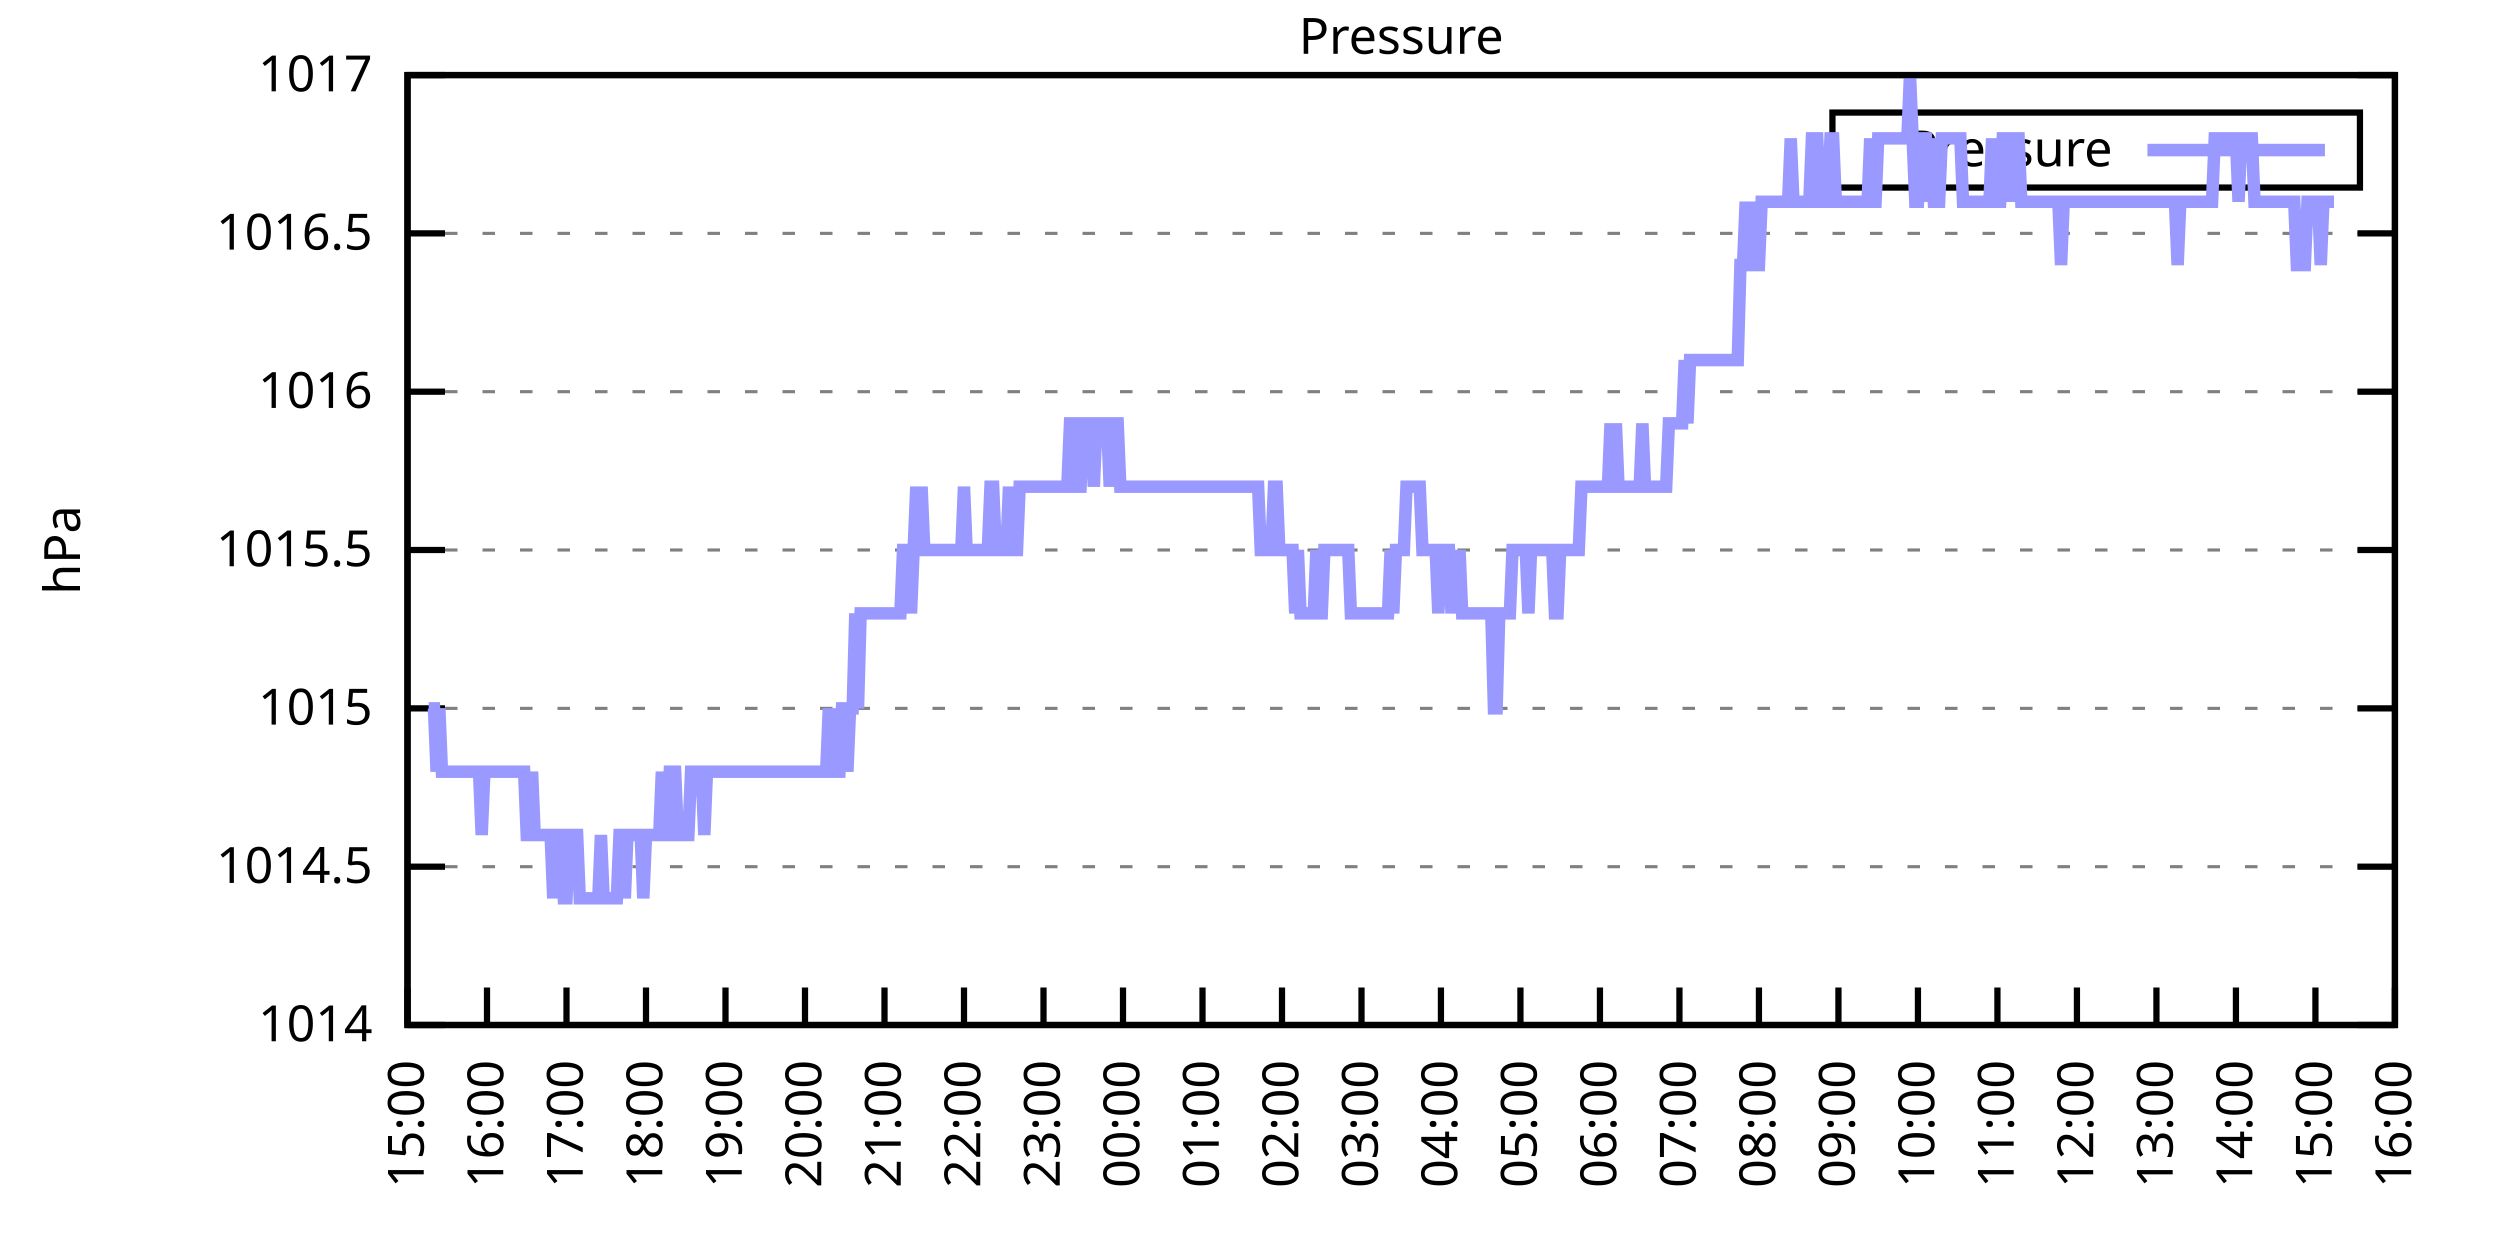
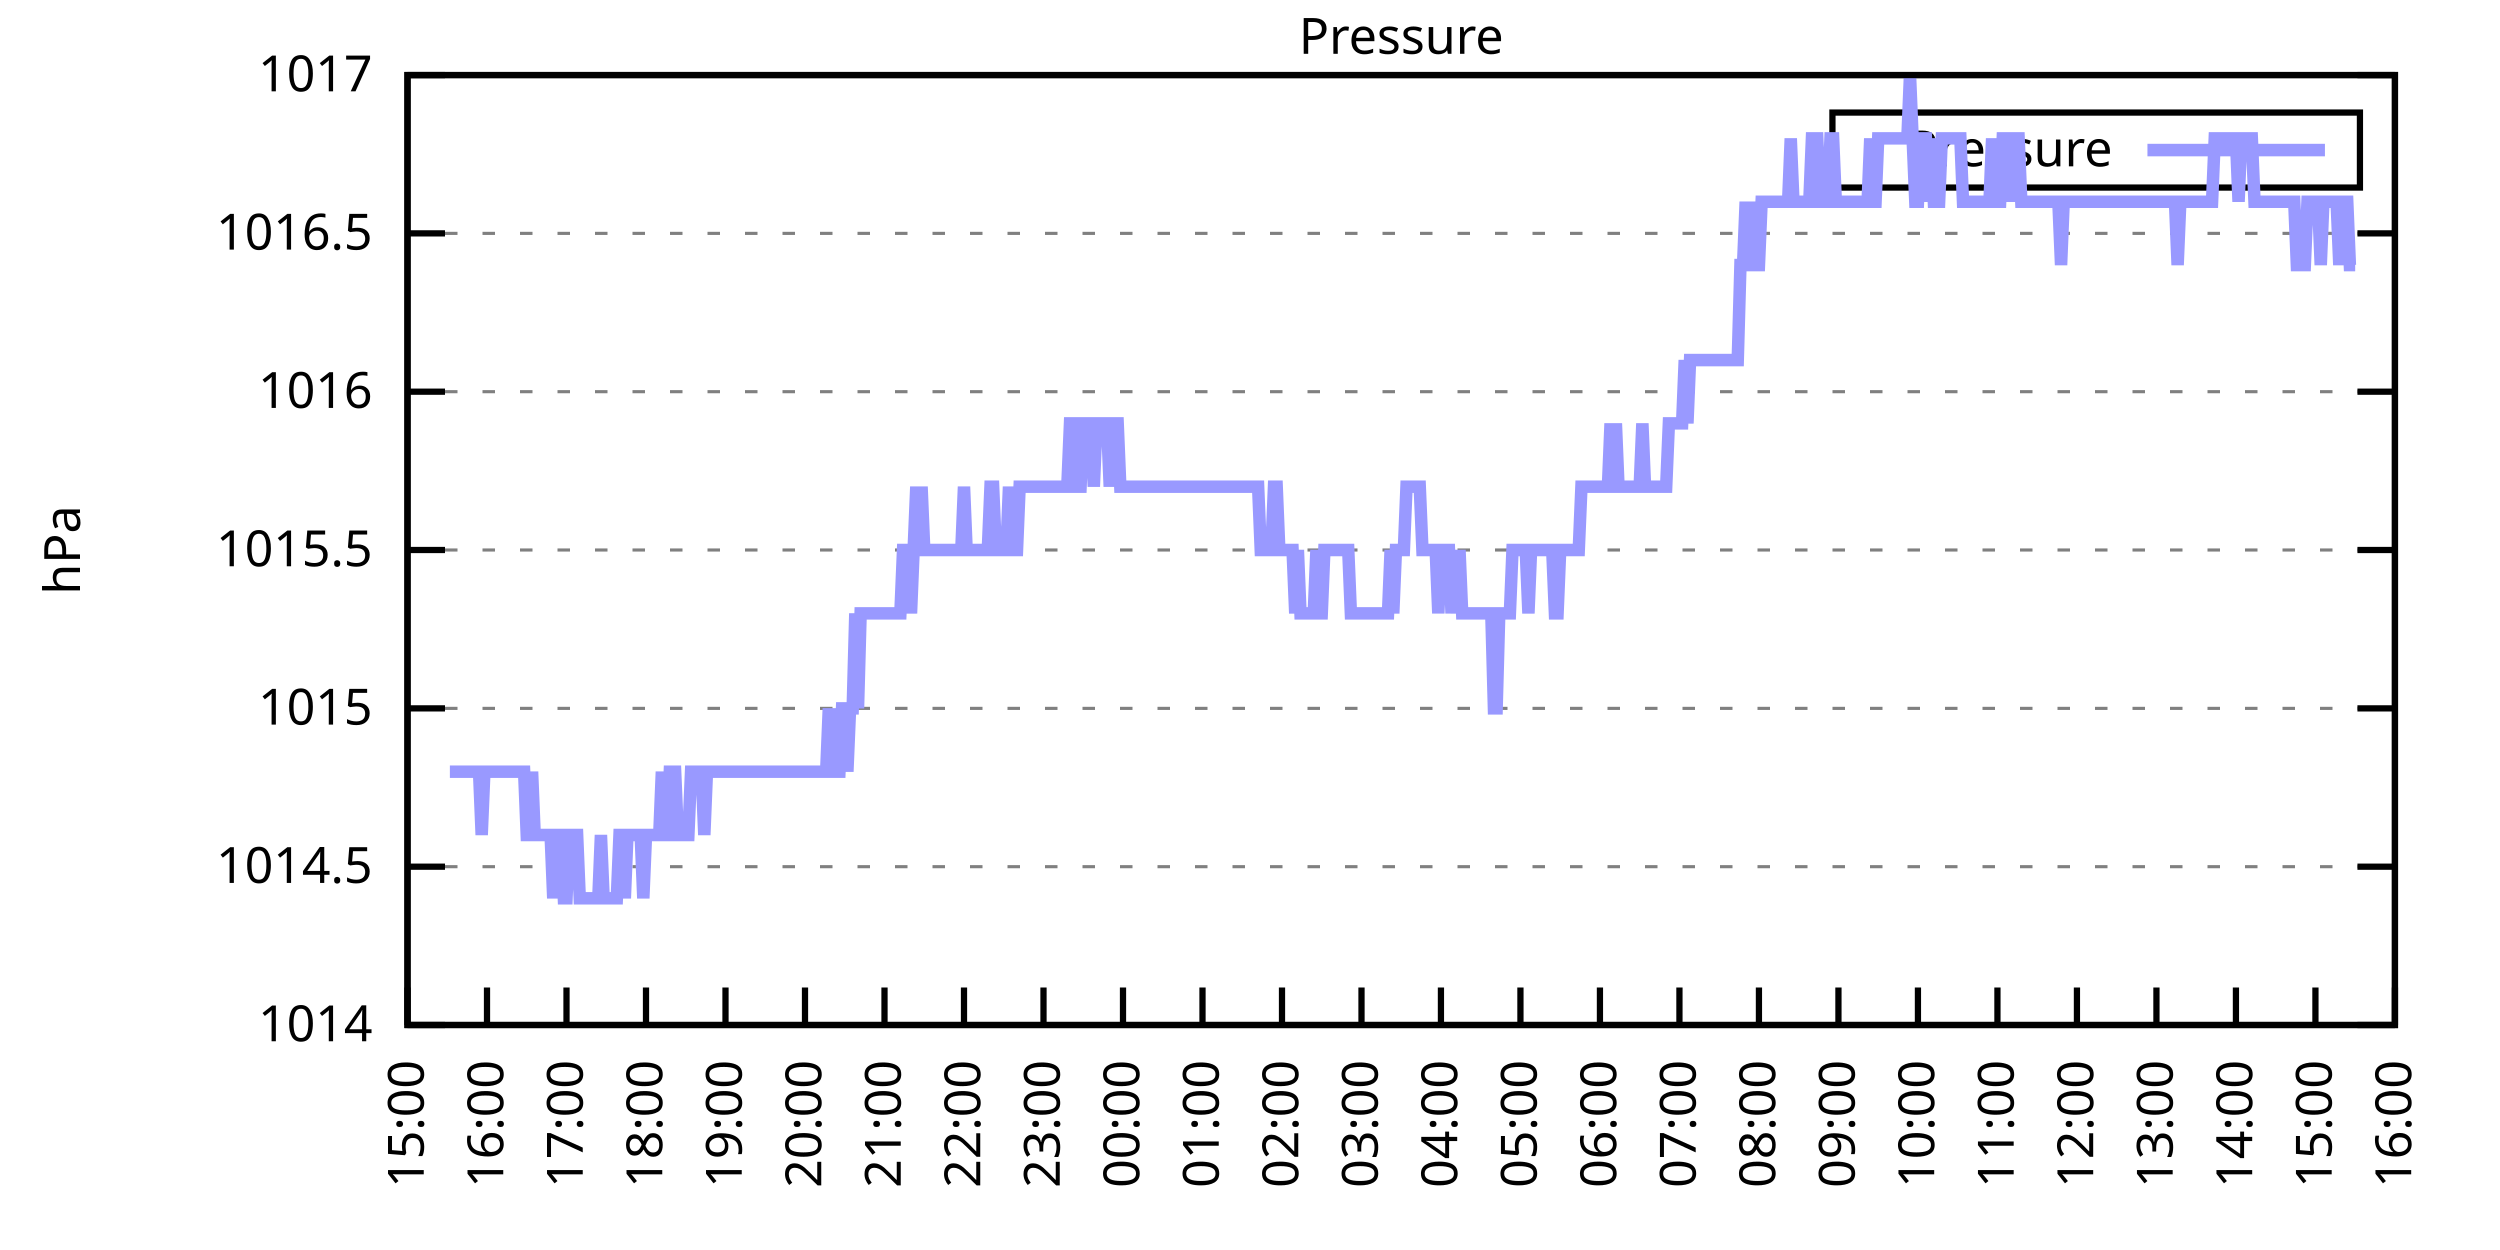
<svg xmlns="http://www.w3.org/2000/svg" xmlns:xlink="http://www.w3.org/1999/xlink" width="400" height="200" viewBox="0 0 400 200">
  <g id="gnuplot_canvas">
    <rect x="0" y="0" width="400" height="200" fill="none" />
    <defs>
      <circle id="gpDot" r="0.5" stroke-width="0.5" stroke="currentColor" />
      <path id="gpPt0" stroke-width="0.333" stroke="currentColor" d="M-1,0 h2 M0,-1 v2" />
      <path id="gpPt1" stroke-width="0.333" stroke="currentColor" d="M-1,-1 L1,1 M1,-1 L-1,1" />
      <path id="gpPt2" stroke-width="0.333" stroke="currentColor" d="M-1,0 L1,0 M0,-1 L0,1 M-1,-1 L1,1 M-1,1 L1,-1" />
      <rect id="gpPt3" stroke-width="0.333" stroke="currentColor" x="-1" y="-1" width="2" height="2" />
      <rect id="gpPt4" stroke-width="0.333" stroke="currentColor" fill="currentColor" x="-1" y="-1" width="2" height="2" />
      <circle id="gpPt5" stroke-width="0.333" stroke="currentColor" cx="0" cy="0" r="1" />
      <use xlink:href="#gpPt5" id="gpPt6" fill="currentColor" stroke="none" />
      <path id="gpPt7" stroke-width="0.333" stroke="currentColor" d="M0,-1.33 L-1.33,0.67 L1.33,0.67 z" />
      <use xlink:href="#gpPt7" id="gpPt8" fill="currentColor" stroke="none" />
      <use xlink:href="#gpPt7" id="gpPt9" stroke="currentColor" transform="rotate(180)" />
      <use xlink:href="#gpPt9" id="gpPt10" fill="currentColor" stroke="none" />
      <use xlink:href="#gpPt3" id="gpPt11" stroke="currentColor" transform="rotate(45)" />
      <use xlink:href="#gpPt11" id="gpPt12" fill="currentColor" stroke="none" />
      <path id="gpPt13" stroke-width="0.333" stroke="currentColor" d="M0,1.330 L1.265,0.411 L0.782,-1.067 L-0.782,-1.076 L-1.265,0.411 z" />
      <use xlink:href="#gpPt13" id="gpPt14" fill="currentColor" stroke="none" />
      <filter id="textbox" filterUnits="objectBoundingBox" x="0" y="0" height="1" width="1">
        <feFlood flood-color="white" flood-opacity="1" result="bgnd" />
        <feComposite in="SourceGraphic" in2="bgnd" operator="atop" />
      </filter>
      <filter id="greybox" filterUnits="objectBoundingBox" x="0" y="0" height="1" width="1">
        <feFlood flood-color="lightgrey" flood-opacity="1" result="grey" />
        <feComposite in="SourceGraphic" in2="grey" operator="atop" />
      </filter>
    </defs>
    <g fill="none" color="white" stroke="currentColor" stroke-width="1.00" stroke-linecap="butt" stroke-linejoin="miter">
</g>
    <g fill="none" color="black" stroke="currentColor" stroke-width="1.00" stroke-linecap="butt" stroke-linejoin="miter">
      <g stroke="none" shape-rendering="crispEdges">
        <polygon fill="rgb(255, 255, 255)" points="65.20,164.00 383.18,164.00 383.18,12.02 65.20,12.02 " />
      </g>
    </g>
    <g fill="none" color="black" stroke="currentColor" stroke-width="1.00" stroke-linecap="butt" stroke-linejoin="miter">
</g>
    <g fill="none" color="black" stroke="black" stroke-width="0.50" stroke-linecap="butt" stroke-linejoin="miter">
</g>
    <g fill="none" color="gray" stroke="currentColor" stroke-width="0.50" stroke-linecap="butt" stroke-linejoin="miter">
      <path stroke="gray" stroke-dasharray="2,4" class="gridline" d="M65.20,164.00 L383.19,164.00  " />
    </g>
    <g fill="none" color="gray" stroke="gray" stroke-width="1.00" stroke-linecap="butt" stroke-linejoin="miter">
</g>
    <g fill="none" color="black" stroke="currentColor" stroke-width="1.00" stroke-linecap="butt" stroke-linejoin="miter">
      <path stroke="black" d="M65.20,164.00 L71.20,164.00 M383.19,164.00 L377.19,164.00  " />
      <g transform="translate(59.60,166.60)" stroke="none" fill="black" font-family="Sans" font-size="8.00" text-anchor="end">
        <text>
          <tspan font-family="Sans"> 1014</tspan>
        </text>
      </g>
    </g>
    <g fill="none" color="black" stroke="currentColor" stroke-width="1.00" stroke-linecap="butt" stroke-linejoin="miter">
</g>
    <g fill="none" color="black" stroke="black" stroke-width="0.50" stroke-linecap="butt" stroke-linejoin="miter">
</g>
    <g fill="none" color="gray" stroke="currentColor" stroke-width="0.50" stroke-linecap="butt" stroke-linejoin="miter">
      <path stroke="gray" stroke-dasharray="2,4" class="gridline" d="M65.20,138.67 L383.19,138.67  " />
    </g>
    <g fill="none" color="gray" stroke="gray" stroke-width="1.00" stroke-linecap="butt" stroke-linejoin="miter">
</g>
    <g fill="none" color="black" stroke="currentColor" stroke-width="1.00" stroke-linecap="butt" stroke-linejoin="miter">
      <path stroke="black" d="M65.20,138.67 L71.20,138.67 M383.19,138.67 L377.19,138.67  " />
      <g transform="translate(59.60,141.27)" stroke="none" fill="black" font-family="Sans" font-size="8.00" text-anchor="end">
        <text>
          <tspan font-family="Sans"> 1014.5</tspan>
        </text>
      </g>
    </g>
    <g fill="none" color="black" stroke="currentColor" stroke-width="1.00" stroke-linecap="butt" stroke-linejoin="miter">
</g>
    <g fill="none" color="black" stroke="black" stroke-width="0.50" stroke-linecap="butt" stroke-linejoin="miter">
</g>
    <g fill="none" color="gray" stroke="currentColor" stroke-width="0.50" stroke-linecap="butt" stroke-linejoin="miter">
      <path stroke="gray" stroke-dasharray="2,4" class="gridline" d="M65.20,113.34 L383.19,113.34  " />
    </g>
    <g fill="none" color="gray" stroke="gray" stroke-width="1.00" stroke-linecap="butt" stroke-linejoin="miter">
</g>
    <g fill="none" color="black" stroke="currentColor" stroke-width="1.00" stroke-linecap="butt" stroke-linejoin="miter">
      <path stroke="black" d="M65.20,113.34 L71.20,113.34 M383.19,113.34 L377.19,113.34  " />
      <g transform="translate(59.60,115.94)" stroke="none" fill="black" font-family="Sans" font-size="8.00" text-anchor="end">
        <text>
          <tspan font-family="Sans"> 1015</tspan>
        </text>
      </g>
    </g>
    <g fill="none" color="black" stroke="currentColor" stroke-width="1.00" stroke-linecap="butt" stroke-linejoin="miter">
</g>
    <g fill="none" color="black" stroke="black" stroke-width="0.50" stroke-linecap="butt" stroke-linejoin="miter">
</g>
    <g fill="none" color="gray" stroke="currentColor" stroke-width="0.50" stroke-linecap="butt" stroke-linejoin="miter">
      <path stroke="gray" stroke-dasharray="2,4" class="gridline" d="M65.20,88.00 L383.19,88.00  " />
    </g>
    <g fill="none" color="gray" stroke="gray" stroke-width="1.00" stroke-linecap="butt" stroke-linejoin="miter">
</g>
    <g fill="none" color="black" stroke="currentColor" stroke-width="1.00" stroke-linecap="butt" stroke-linejoin="miter">
      <path stroke="black" d="M65.20,88.00 L71.20,88.00 M383.19,88.00 L377.19,88.00  " />
      <g transform="translate(59.60,90.60)" stroke="none" fill="black" font-family="Sans" font-size="8.00" text-anchor="end">
        <text>
          <tspan font-family="Sans"> 1015.5</tspan>
        </text>
      </g>
    </g>
    <g fill="none" color="black" stroke="currentColor" stroke-width="1.00" stroke-linecap="butt" stroke-linejoin="miter">
</g>
    <g fill="none" color="black" stroke="black" stroke-width="0.50" stroke-linecap="butt" stroke-linejoin="miter">
</g>
    <g fill="none" color="gray" stroke="currentColor" stroke-width="0.50" stroke-linecap="butt" stroke-linejoin="miter">
      <path stroke="gray" stroke-dasharray="2,4" class="gridline" d="M65.20,62.67 L383.19,62.67  " />
    </g>
    <g fill="none" color="gray" stroke="gray" stroke-width="1.00" stroke-linecap="butt" stroke-linejoin="miter">
</g>
    <g fill="none" color="black" stroke="currentColor" stroke-width="1.00" stroke-linecap="butt" stroke-linejoin="miter">
      <path stroke="black" d="M65.20,62.67 L71.20,62.67 M383.19,62.67 L377.19,62.67  " />
      <g transform="translate(59.60,65.27)" stroke="none" fill="black" font-family="Sans" font-size="8.00" text-anchor="end">
        <text>
          <tspan font-family="Sans"> 1016</tspan>
        </text>
      </g>
    </g>
    <g fill="none" color="black" stroke="currentColor" stroke-width="1.00" stroke-linecap="butt" stroke-linejoin="miter">
</g>
    <g fill="none" color="black" stroke="black" stroke-width="0.50" stroke-linecap="butt" stroke-linejoin="miter">
</g>
    <g fill="none" color="gray" stroke="currentColor" stroke-width="0.50" stroke-linecap="butt" stroke-linejoin="miter">
      <path stroke="gray" stroke-dasharray="2,4" class="gridline" d="M65.20,37.34 L383.19,37.34  " />
    </g>
    <g fill="none" color="gray" stroke="gray" stroke-width="1.00" stroke-linecap="butt" stroke-linejoin="miter">
</g>
    <g fill="none" color="black" stroke="currentColor" stroke-width="1.00" stroke-linecap="butt" stroke-linejoin="miter">
      <path stroke="black" d="M65.20,37.34 L71.20,37.34 M383.19,37.34 L377.19,37.34  " />
      <g transform="translate(59.60,39.94)" stroke="none" fill="black" font-family="Sans" font-size="8.00" text-anchor="end">
        <text>
          <tspan font-family="Sans"> 1016.5</tspan>
        </text>
      </g>
    </g>
    <g fill="none" color="black" stroke="currentColor" stroke-width="1.00" stroke-linecap="butt" stroke-linejoin="miter">
</g>
    <g fill="none" color="black" stroke="black" stroke-width="0.50" stroke-linecap="butt" stroke-linejoin="miter">
</g>
    <g fill="none" color="gray" stroke="currentColor" stroke-width="0.50" stroke-linecap="butt" stroke-linejoin="miter">
      <path stroke="gray" stroke-dasharray="2,4" class="gridline" d="M65.20,12.01 L383.19,12.01  " />
    </g>
    <g fill="none" color="gray" stroke="gray" stroke-width="1.00" stroke-linecap="butt" stroke-linejoin="miter">
</g>
    <g fill="none" color="black" stroke="currentColor" stroke-width="1.00" stroke-linecap="butt" stroke-linejoin="miter">
      <path stroke="black" d="M65.20,12.01 L71.20,12.01 M383.19,12.01 L377.19,12.01  " />
      <g transform="translate(59.60,14.61)" stroke="none" fill="black" font-family="Sans" font-size="8.00" text-anchor="end">
        <text>
          <tspan font-family="Sans"> 1017</tspan>
        </text>
      </g>
    </g>
    <g fill="none" color="black" stroke="currentColor" stroke-width="1.00" stroke-linecap="butt" stroke-linejoin="miter">
      <path stroke="black" d="M65.20,164.00 L65.20,158.00  " />
      <g transform="translate(67.80,169.60) rotate(270.00)" stroke="none" fill="black" font-family="Sans" font-size="8.00" text-anchor="end">
        <text>
          <tspan font-family="Sans">15:00</tspan>
        </text>
      </g>
    </g>
    <g fill="none" color="black" stroke="currentColor" stroke-width="1.00" stroke-linecap="butt" stroke-linejoin="miter">
      <path stroke="black" d="M77.92,164.00 L77.92,158.00  " />
      <g transform="translate(80.52,169.60) rotate(270.00)" stroke="none" fill="black" font-family="Sans" font-size="8.00" text-anchor="end">
        <text>
          <tspan font-family="Sans">16:00</tspan>
        </text>
      </g>
    </g>
    <g fill="none" color="black" stroke="currentColor" stroke-width="1.00" stroke-linecap="butt" stroke-linejoin="miter">
      <path stroke="black" d="M90.64,164.00 L90.64,158.00  " />
      <g transform="translate(93.24,169.60) rotate(270.00)" stroke="none" fill="black" font-family="Sans" font-size="8.00" text-anchor="end">
        <text>
          <tspan font-family="Sans">17:00</tspan>
        </text>
      </g>
    </g>
    <g fill="none" color="black" stroke="currentColor" stroke-width="1.00" stroke-linecap="butt" stroke-linejoin="miter">
      <path stroke="black" d="M103.36,164.00 L103.36,158.00  " />
      <g transform="translate(105.96,169.60) rotate(270.00)" stroke="none" fill="black" font-family="Sans" font-size="8.00" text-anchor="end">
        <text>
          <tspan font-family="Sans">18:00</tspan>
        </text>
      </g>
    </g>
    <g fill="none" color="black" stroke="currentColor" stroke-width="1.00" stroke-linecap="butt" stroke-linejoin="miter">
      <path stroke="black" d="M116.08,164.00 L116.08,158.00  " />
      <g transform="translate(118.68,169.60) rotate(270.00)" stroke="none" fill="black" font-family="Sans" font-size="8.00" text-anchor="end">
        <text>
          <tspan font-family="Sans">19:00</tspan>
        </text>
      </g>
    </g>
    <g fill="none" color="black" stroke="currentColor" stroke-width="1.00" stroke-linecap="butt" stroke-linejoin="miter">
      <path stroke="black" d="M128.80,164.00 L128.80,158.00  " />
      <g transform="translate(131.40,169.60) rotate(270.00)" stroke="none" fill="black" font-family="Sans" font-size="8.00" text-anchor="end">
        <text>
          <tspan font-family="Sans">20:00</tspan>
        </text>
      </g>
    </g>
    <g fill="none" color="black" stroke="currentColor" stroke-width="1.00" stroke-linecap="butt" stroke-linejoin="miter">
      <path stroke="black" d="M141.52,164.00 L141.52,158.00  " />
      <g transform="translate(144.12,169.60) rotate(270.00)" stroke="none" fill="black" font-family="Sans" font-size="8.00" text-anchor="end">
        <text>
          <tspan font-family="Sans">21:00</tspan>
        </text>
      </g>
    </g>
    <g fill="none" color="black" stroke="currentColor" stroke-width="1.00" stroke-linecap="butt" stroke-linejoin="miter">
      <path stroke="black" d="M154.24,164.00 L154.24,158.00  " />
      <g transform="translate(156.84,169.60) rotate(270.00)" stroke="none" fill="black" font-family="Sans" font-size="8.00" text-anchor="end">
        <text>
          <tspan font-family="Sans">22:00</tspan>
        </text>
      </g>
    </g>
    <g fill="none" color="black" stroke="currentColor" stroke-width="1.00" stroke-linecap="butt" stroke-linejoin="miter">
      <path stroke="black" d="M166.96,164.00 L166.96,158.00  " />
      <g transform="translate(169.56,169.60) rotate(270.00)" stroke="none" fill="black" font-family="Sans" font-size="8.00" text-anchor="end">
        <text>
          <tspan font-family="Sans">23:00</tspan>
        </text>
      </g>
    </g>
    <g fill="none" color="black" stroke="currentColor" stroke-width="1.00" stroke-linecap="butt" stroke-linejoin="miter">
      <path stroke="black" d="M179.68,164.00 L179.68,158.00  " />
      <g transform="translate(182.28,169.60) rotate(270.00)" stroke="none" fill="black" font-family="Sans" font-size="8.00" text-anchor="end">
        <text>
          <tspan font-family="Sans">00:00</tspan>
        </text>
      </g>
    </g>
    <g fill="none" color="black" stroke="currentColor" stroke-width="1.00" stroke-linecap="butt" stroke-linejoin="miter">
      <path stroke="black" d="M192.40,164.00 L192.40,158.00  " />
      <g transform="translate(195.00,169.60) rotate(270.00)" stroke="none" fill="black" font-family="Sans" font-size="8.00" text-anchor="end">
        <text>
          <tspan font-family="Sans">01:00</tspan>
        </text>
      </g>
    </g>
    <g fill="none" color="black" stroke="currentColor" stroke-width="1.00" stroke-linecap="butt" stroke-linejoin="miter">
      <path stroke="black" d="M205.12,164.00 L205.12,158.00  " />
      <g transform="translate(207.72,169.60) rotate(270.00)" stroke="none" fill="black" font-family="Sans" font-size="8.00" text-anchor="end">
        <text>
          <tspan font-family="Sans">02:00</tspan>
        </text>
      </g>
    </g>
    <g fill="none" color="black" stroke="currentColor" stroke-width="1.00" stroke-linecap="butt" stroke-linejoin="miter">
      <path stroke="black" d="M217.84,164.00 L217.84,158.00  " />
      <g transform="translate(220.44,169.60) rotate(270.00)" stroke="none" fill="black" font-family="Sans" font-size="8.00" text-anchor="end">
        <text>
          <tspan font-family="Sans">03:00</tspan>
        </text>
      </g>
    </g>
    <g fill="none" color="black" stroke="currentColor" stroke-width="1.00" stroke-linecap="butt" stroke-linejoin="miter">
      <path stroke="black" d="M230.55,164.00 L230.55,158.00  " />
      <g transform="translate(233.15,169.60) rotate(270.00)" stroke="none" fill="black" font-family="Sans" font-size="8.00" text-anchor="end">
        <text>
          <tspan font-family="Sans">04:00</tspan>
        </text>
      </g>
    </g>
    <g fill="none" color="black" stroke="currentColor" stroke-width="1.00" stroke-linecap="butt" stroke-linejoin="miter">
      <path stroke="black" d="M243.27,164.00 L243.27,158.00  " />
      <g transform="translate(245.87,169.60) rotate(270.00)" stroke="none" fill="black" font-family="Sans" font-size="8.00" text-anchor="end">
        <text>
          <tspan font-family="Sans">05:00</tspan>
        </text>
      </g>
    </g>
    <g fill="none" color="black" stroke="currentColor" stroke-width="1.00" stroke-linecap="butt" stroke-linejoin="miter">
      <path stroke="black" d="M255.99,164.00 L255.99,158.00  " />
      <g transform="translate(258.59,169.60) rotate(270.00)" stroke="none" fill="black" font-family="Sans" font-size="8.00" text-anchor="end">
        <text>
          <tspan font-family="Sans">06:00</tspan>
        </text>
      </g>
    </g>
    <g fill="none" color="black" stroke="currentColor" stroke-width="1.00" stroke-linecap="butt" stroke-linejoin="miter">
      <path stroke="black" d="M268.71,164.00 L268.71,158.00  " />
      <g transform="translate(271.31,169.60) rotate(270.00)" stroke="none" fill="black" font-family="Sans" font-size="8.00" text-anchor="end">
        <text>
          <tspan font-family="Sans">07:00</tspan>
        </text>
      </g>
    </g>
    <g fill="none" color="black" stroke="currentColor" stroke-width="1.00" stroke-linecap="butt" stroke-linejoin="miter">
      <path stroke="black" d="M281.43,164.00 L281.43,158.00  " />
      <g transform="translate(284.03,169.60) rotate(270.00)" stroke="none" fill="black" font-family="Sans" font-size="8.00" text-anchor="end">
        <text>
          <tspan font-family="Sans">08:00</tspan>
        </text>
      </g>
    </g>
    <g fill="none" color="black" stroke="currentColor" stroke-width="1.00" stroke-linecap="butt" stroke-linejoin="miter">
      <path stroke="black" d="M294.15,164.00 L294.15,158.00  " />
      <g transform="translate(296.75,169.60) rotate(270.00)" stroke="none" fill="black" font-family="Sans" font-size="8.00" text-anchor="end">
        <text>
          <tspan font-family="Sans">09:00</tspan>
        </text>
      </g>
    </g>
    <g fill="none" color="black" stroke="currentColor" stroke-width="1.00" stroke-linecap="butt" stroke-linejoin="miter">
      <path stroke="black" d="M306.87,164.00 L306.87,158.00  " />
      <g transform="translate(309.47,169.60) rotate(270.00)" stroke="none" fill="black" font-family="Sans" font-size="8.00" text-anchor="end">
        <text>
          <tspan font-family="Sans">10:00</tspan>
        </text>
      </g>
    </g>
    <g fill="none" color="black" stroke="currentColor" stroke-width="1.00" stroke-linecap="butt" stroke-linejoin="miter">
      <path stroke="black" d="M319.59,164.00 L319.59,158.00  " />
      <g transform="translate(322.19,169.60) rotate(270.00)" stroke="none" fill="black" font-family="Sans" font-size="8.00" text-anchor="end">
        <text>
          <tspan font-family="Sans">11:00</tspan>
        </text>
      </g>
    </g>
    <g fill="none" color="black" stroke="currentColor" stroke-width="1.00" stroke-linecap="butt" stroke-linejoin="miter">
      <path stroke="black" d="M332.31,164.00 L332.31,158.00  " />
      <g transform="translate(334.91,169.60) rotate(270.00)" stroke="none" fill="black" font-family="Sans" font-size="8.00" text-anchor="end">
        <text>
          <tspan font-family="Sans">12:00</tspan>
        </text>
      </g>
    </g>
    <g fill="none" color="black" stroke="currentColor" stroke-width="1.00" stroke-linecap="butt" stroke-linejoin="miter">
      <path stroke="black" d="M345.03,164.00 L345.03,158.00  " />
      <g transform="translate(347.63,169.60) rotate(270.00)" stroke="none" fill="black" font-family="Sans" font-size="8.00" text-anchor="end">
        <text>
          <tspan font-family="Sans">13:00</tspan>
        </text>
      </g>
    </g>
    <g fill="none" color="black" stroke="currentColor" stroke-width="1.00" stroke-linecap="butt" stroke-linejoin="miter">
      <path stroke="black" d="M357.75,164.00 L357.75,158.00  " />
      <g transform="translate(360.35,169.60) rotate(270.00)" stroke="none" fill="black" font-family="Sans" font-size="8.00" text-anchor="end">
        <text>
          <tspan font-family="Sans">14:00</tspan>
        </text>
      </g>
    </g>
    <g fill="none" color="black" stroke="currentColor" stroke-width="1.00" stroke-linecap="butt" stroke-linejoin="miter">
      <path stroke="black" d="M370.47,164.00 L370.47,158.00  " />
      <g transform="translate(373.07,169.60) rotate(270.00)" stroke="none" fill="black" font-family="Sans" font-size="8.00" text-anchor="end">
        <text>
          <tspan font-family="Sans">15:00</tspan>
        </text>
      </g>
    </g>
    <g fill="none" color="black" stroke="currentColor" stroke-width="1.00" stroke-linecap="butt" stroke-linejoin="miter">
      <path stroke="black" d="M383.19,164.00 L383.19,158.00  " />
      <g transform="translate(385.79,169.60) rotate(270.00)" stroke="none" fill="black" font-family="Sans" font-size="8.00" text-anchor="end">
        <text>
          <tspan font-family="Sans">16:00</tspan>
        </text>
      </g>
    </g>
    <g fill="none" color="black" stroke="currentColor" stroke-width="1.00" stroke-linecap="butt" stroke-linejoin="miter">
</g>
    <g fill="none" color="black" stroke="currentColor" stroke-width="1.00" stroke-linecap="butt" stroke-linejoin="miter">
      <path stroke="black" d="M65.20,12.01 L65.20,164.00 L383.19,164.00 L383.19,12.01 L65.20,12.01 Z  " />
    </g>
    <g fill="none" color="black" stroke="currentColor" stroke-width="1.00" stroke-linecap="butt" stroke-linejoin="miter">
</g>
    <g fill="none" color="black" stroke="currentColor" stroke-width="1.00" stroke-linecap="butt" stroke-linejoin="miter">
      <path stroke="black" d="M293.19,30.01 L293.19,18.01 L377.59,18.01 L377.59,30.01 L293.19,30.01 Z  " />
    </g>
    <g id="Pressure_plot_1">
      <g fill="none" color="white" stroke="black" stroke-width="2.00" stroke-linecap="butt" stroke-linejoin="miter">
</g>
      <g fill="none" color="black" stroke="currentColor" stroke-width="2.00" stroke-linecap="butt" stroke-linejoin="miter">
        <g transform="translate(337.99,26.61)" stroke="none" fill="black" font-family="Sans" font-size="8.00" text-anchor="end">
          <text>
            <tspan font-family="Sans">Pressure</tspan>
          </text>
        </g>
      </g>
      <g fill="none" color="black" stroke="currentColor" stroke-width="2.00" stroke-linecap="butt" stroke-linejoin="miter">
-         <path stroke="rgb(153, 153, 255)" d="M343.59,24.01 L371.99,24.01 M68.59,113.34 L69.02,113.34 L69.44,113.34 L69.86,123.47 L70.29,113.34 L70.71,123.47   L71.14,123.47 L71.56,123.47 L71.98,123.47 L72.41,123.47 L72.83,123.47 L73.26,123.47 L73.68,123.47 L74.10,123.47   L74.53,123.47 L74.95,123.47 L75.38,123.47 L75.80,123.47 L76.22,123.47 L76.65,123.47 L77.07,133.60 L77.50,123.47   L77.92,123.47 L78.34,123.47 L78.77,123.47 L79.19,123.47 L79.62,123.47 L80.04,123.47 L80.46,123.47 L80.89,123.47   L81.31,123.47 L81.74,123.47 L82.16,123.47 L82.58,123.47 L83.01,123.47 L83.43,123.47 L83.86,123.47 L84.28,133.60   L84.70,133.60 L85.13,123.47 L85.55,133.60 L85.98,133.60 L86.40,133.60 L86.82,133.60 L87.25,133.60 L87.67,133.60   L88.10,133.60 L88.52,143.73 L88.94,133.60 L89.37,133.60 L89.79,133.60 L90.22,143.73 L90.64,143.73 L91.06,133.60   L91.49,133.60 L91.91,133.60 L92.34,133.60 L92.76,143.73 L93.18,143.73 L93.61,143.73 L94.03,143.73 L94.46,143.73   L94.88,143.73 L95.30,143.73 L95.73,143.73 L96.15,133.60 L96.58,143.73 L97.00,143.73 L97.42,143.73 L97.85,143.73   L98.27,143.73 L98.69,143.73 L99.12,133.60 L99.54,133.60 L99.97,143.73 L100.39,133.60 L100.81,133.60 L101.24,133.60   L101.66,133.60 L102.09,133.60 L102.51,133.60 L102.93,143.73 L103.36,133.60 L103.78,133.60 L104.21,133.60 L104.63,133.60   L105.05,133.60 L105.48,133.60 L105.90,123.47 L106.33,133.60 L106.75,133.60 L107.17,123.47 L107.60,123.47 L108.02,123.47   L108.45,133.60 L108.87,133.60 L109.29,133.60 L109.72,133.60 L110.14,133.60 L110.57,123.47 L110.99,123.47 L111.41,123.47   L111.84,123.47 L112.26,123.47 L112.69,133.60 L113.11,123.47 L113.53,123.47 L113.96,123.47 L114.38,123.47 L114.81,123.47   L115.23,123.47 L115.65,123.47 L116.08,123.47 L116.50,123.47 L116.93,123.47 L117.35,123.47 L117.77,123.47 L118.20,123.47   L118.62,123.47 L119.05,123.47 L119.47,123.47 L119.89,123.47 L120.32,123.47 L120.74,123.47 L121.17,123.47 L121.59,123.47   L122.01,123.47 L122.44,123.47 L122.86,123.47 L123.29,123.47 L123.71,123.47 L124.13,123.47 L124.56,123.47 L124.98,123.47   L125.41,123.47 L125.83,123.47 L126.25,123.47 L126.68,123.47 L127.10,123.47 L127.53,123.47 L127.95,123.47 L128.37,123.47   L128.80,123.47 L129.22,123.47 L129.65,123.47 L130.07,123.47 L130.49,123.47 L130.92,123.47 L131.34,123.47 L131.77,123.47   L132.19,123.47 L132.61,113.34 L133.04,123.47 L133.46,113.34 L133.89,123.47 L134.31,123.47 L134.73,113.34 L135.16,113.34   L135.58,123.47 L136.01,113.34 L136.43,113.34 L136.85,98.14 L137.28,113.34 L137.70,98.14 L138.13,98.14 L138.55,98.14   L138.97,98.14 L139.40,98.14 L139.82,98.14 L140.25,98.14 L140.67,98.14 L141.09,98.14 L141.52,98.14 L141.94,98.14   L142.37,98.14 L142.79,98.14 L143.21,98.14 L143.64,98.14 L144.06,98.14 L144.49,88.00 L144.91,88.00 L145.33,88.00   L145.76,98.14 L146.18,88.00 L146.61,77.87 L147.03,88.00 L147.45,77.87 L147.88,88.00 L148.30,88.00 L148.73,88.00   L149.15,88.00 L149.57,88.00 L150.00,88.00 L150.42,88.00 L150.85,88.00 L151.27,88.00 L151.69,88.00 L152.12,88.00   L152.54,88.00 L152.97,88.00 L153.39,88.00 L153.81,88.00 L154.24,77.87 L154.66,88.00 L155.09,88.00 L155.51,88.00   L155.93,88.00 L156.36,88.00 L156.78,88.00 L157.21,88.00 L157.63,88.00 L158.05,88.00 L158.48,77.87 L158.90,77.87   L159.33,88.00 L159.75,88.00 L160.17,88.00 L160.60,88.00 L161.02,88.00 L161.44,77.87 L161.87,88.00 L162.29,88.00   L162.72,88.00 L163.14,77.87 L163.56,77.87 L163.99,77.87 L164.41,77.87 L164.84,77.87 L165.26,77.87 L165.68,77.87   L166.11,77.87 L166.53,77.87 L166.96,77.87 L167.38,77.87 L167.80,77.87 L168.23,77.87 L168.65,77.87 L169.08,77.87   L169.50,77.87 L169.92,77.87 L170.35,77.87 L170.77,77.87 L171.20,67.74 L171.62,67.74 L172.04,67.74 L172.47,77.87   L172.89,77.87 L173.32,67.74 L173.74,67.74 L174.16,67.74 L174.59,67.74 L175.01,77.87 L175.44,67.74 L175.86,67.74   L176.28,67.74 L176.71,67.74 L177.13,67.74 L177.56,77.87 L177.98,67.74 L178.40,67.74 L178.83,67.74 L179.25,77.87   L179.68,77.87 L180.10,77.87 L180.52,77.87 L180.95,77.87 L181.37,77.87 L181.80,77.87 L182.22,77.87 L182.64,77.87   L183.07,77.87 L183.49,77.87 L183.92,77.87 L184.34,77.87 L184.76,77.87 L185.19,77.87 L185.61,77.87 L186.04,77.87   L186.46,77.87 L186.88,77.87 L187.31,77.87 L187.73,77.87 L188.16,77.87 L188.58,77.87 L189.00,77.87 L189.43,77.87   L189.85,77.87 L190.28,77.87 L190.70,77.87 L191.12,77.87 L191.55,77.87 L191.97,77.87 L192.40,77.87 L192.82,77.87   L193.24,77.87 L193.67,77.87 L194.09,77.87 L194.52,77.87 L194.94,77.87 L195.36,77.87 L195.79,77.87 L196.21,77.87   L196.64,77.87 L197.06,77.87 L197.48,77.87 L197.91,77.87 L198.33,77.87 L198.76,77.87 L199.18,77.87 L199.60,77.87   L200.03,77.87 L200.45,77.87 L200.88,77.87 L201.30,77.87 L201.72,88.00 L202.15,88.00 L202.57,88.00 L203.00,88.00   L203.42,88.00 L203.84,77.87 L204.27,77.87 L204.69,88.00 L205.12,88.00 L205.54,88.00 L205.96,88.00 L206.39,88.00   L206.81,88.00 L207.24,98.14 L207.66,88.00 L208.08,98.14 L208.51,98.14 L208.93,98.14 L209.36,98.14 L209.78,98.14   L210.20,98.14 L210.63,88.00 L211.05,98.14 L211.48,98.14 L211.90,88.00 L212.32,88.00 L212.75,88.00 L213.17,88.00   L213.60,88.00 L214.02,88.00 L214.44,88.00 L214.87,88.00 L215.29,88.00 L215.72,88.00 L216.14,98.14 L216.56,98.14   L216.99,98.14 L217.41,98.14 L217.84,98.14 L218.26,98.14 L218.68,98.14 L219.11,98.14 L219.53,98.14 L219.96,98.14   L220.38,98.14 L220.80,98.14 L221.23,98.14 L221.65,98.14 L222.08,98.14 L222.50,88.00 L222.92,98.14 L223.35,88.00   L223.77,88.00 L224.20,88.00 L224.62,88.00 L225.04,77.87 L225.47,77.87 L225.89,77.87 L226.31,77.87 L226.74,77.87   L227.16,77.87 L227.59,88.00 L228.01,88.00 L228.43,88.00 L228.86,88.00 L229.28,88.00 L229.71,88.00 L230.13,98.14   L230.55,88.00 L230.98,88.00 L231.40,88.00 L231.83,88.00 L232.25,98.14 L232.67,88.00 L233.10,98.14 L233.52,88.00   L233.95,98.14 L234.37,98.14 L234.79,98.14 L235.22,98.14 L235.64,98.14 L236.07,98.14 L236.49,98.14 L236.91,98.14   L237.34,98.14 L237.76,98.14 L238.19,98.14 L238.61,98.14 L239.03,113.34 L239.46,113.34 L239.88,98.14 L240.31,98.14   L240.73,98.14 L241.15,98.14 L241.58,98.14 L242.00,88.00 L242.43,88.00 L242.85,88.00 L243.27,88.00 L243.70,88.00   L244.12,88.00 L244.55,98.14 L244.97,88.00 L245.39,88.00 L245.82,88.00 L246.24,88.00 L246.67,88.00 L247.09,88.00   L247.51,88.00 L247.94,88.00 L248.36,88.00 L248.79,98.14 L249.21,98.14 L249.63,88.00 L250.06,88.00 L250.48,88.00   L250.91,88.00 L251.33,88.00 L251.75,88.00 L252.18,88.00 L252.60,88.00 L253.03,77.87 L253.45,77.87 L253.87,77.87   L254.30,77.87 L254.72,77.87 L255.15,77.87 L255.57,77.87 L255.99,77.87 L256.42,77.87 L256.84,77.87 L257.27,77.87   L257.69,67.74 L258.11,77.87 L258.54,67.74 L258.96,77.87 L259.39,77.87 L259.81,77.87 L260.23,77.87 L260.66,77.87   L261.08,77.87 L261.51,77.87 L261.93,77.87 L262.35,77.87 L262.78,67.74 L263.20,77.87 L263.63,77.87 L264.05,77.87   L264.47,77.87 L264.90,77.87 L265.32,77.87 L265.75,77.87 L266.17,77.87 L266.59,77.87 L267.02,67.74 L267.44,67.74   L267.87,67.74 L268.29,67.74 L268.71,67.74 L269.14,67.74 L269.56,57.61 L269.99,67.74 L270.41,57.61 L270.83,57.61   L271.26,57.61 L271.68,57.61 L272.11,57.61 L272.53,57.61 L272.95,57.61 L273.38,57.61 L273.80,57.61 L274.23,57.61   L274.65,57.61 L275.07,57.61 L275.50,57.61 L275.92,57.61 L276.35,57.61 L276.77,57.61 L277.19,57.61 L277.62,57.61   L278.04,57.61 L278.47,42.41 L278.89,42.41 L279.31,32.28 L279.74,42.41 L280.16,42.41 L280.59,32.28 L281.01,42.41   L281.43,42.41 L281.86,32.28 L282.28,32.28 L282.71,32.28 L283.13,32.28 L283.55,32.28 L283.98,32.28 L284.40,32.28   L284.83,32.28 L285.25,32.28 L285.67,32.28 L286.10,32.28 L286.52,22.14 L286.95,32.28 L287.37,32.28 L287.79,32.28   L288.22,32.28 L288.64,32.28 L289.06,32.28 L289.49,32.28 L289.91,22.14 L290.34,22.14 L290.76,22.14 L291.18,32.28   L291.61,32.28 L292.03,32.28 L292.46,32.28 L292.88,22.14 L293.30,22.14 L293.73,32.28 L294.15,32.28 L294.58,32.28   L295.00,32.28 L295.42,32.28 L295.85,32.28 L296.27,32.28 L296.70,32.28 L297.12,32.28 L297.54,32.28 L297.97,32.28   L298.39,32.28 L298.82,32.28 L299.24,22.14 L299.66,32.28 L300.09,32.28 L300.51,22.14 L300.94,22.14 L301.36,22.14   L301.78,22.14 L302.21,22.14 L302.63,22.14 L303.06,22.14 L303.48,22.14 L303.90,22.14 L304.33,22.14 L304.75,22.14   L305.18,22.14 L305.60,12.01 L306.02,22.14 L306.45,32.28 L306.87,32.28 L307.30,22.14 L307.72,22.14 L308.14,22.14   L308.57,32.28 L308.99,22.14 L309.42,32.28 L309.84,32.28 L310.26,32.28 L310.69,22.14 L311.11,22.14 L311.54,22.14   L311.96,22.14 L312.38,22.14 L312.81,22.14 L313.23,22.14 L313.66,22.14 L314.08,32.28 L314.50,32.28 L314.93,32.28   L315.35,32.28 L315.78,32.28 L316.20,32.28 L316.62,32.28 L317.05,32.28 L317.47,32.28 L317.90,32.28 L318.32,32.28   L318.74,22.14 L319.17,32.28 L319.59,32.28 L320.02,32.28 L320.44,22.14 L320.86,22.14 L321.29,22.14 L321.71,32.28   L322.14,22.14 L322.56,22.14 L322.98,22.14 L323.41,32.28 L323.83,32.28 L324.26,32.28 L324.68,32.28 L325.10,32.28   L325.53,32.28 L325.95,32.28 L326.38,32.28 L326.80,32.28 L327.22,32.28 L327.65,32.28 L328.07,32.28 L328.50,32.28   L328.92,32.28 L329.34,32.28 L329.77,42.41 L330.19,32.28 L330.62,32.28 L331.04,32.28 L331.46,32.28 L331.89,32.28   L332.31,32.28 L332.74,32.28 L333.16,32.28 L333.58,32.28 L334.01,32.28 L334.43,32.28 L334.86,32.28 L335.28,32.28   L335.70,32.28 L336.13,32.28 L336.55,32.28 L336.98,32.28 L337.40,32.28 L337.82,32.28 L338.25,32.28 L338.67,32.28   L339.10,32.28 L339.52,32.28 L339.94,32.28 L340.37,32.28 L340.79,32.28 L341.22,32.28 L341.64,32.28 L342.06,32.28   L342.49,32.28 L342.91,32.28 L343.34,32.28 L343.76,32.28 L344.18,32.28 L344.61,32.28 L345.03,32.28 L345.46,32.28   L345.88,32.28 L346.30,32.28 L346.73,32.28 L347.15,32.28 L347.58,32.28 L348.00,32.28 L348.42,42.41 L348.85,32.28   L349.27,32.28 L349.70,32.28 L350.12,32.28 L350.54,32.28 L350.97,32.28 L351.39,32.28 L351.81,32.28 L352.24,32.28   L352.66,32.28 L353.09,32.28 L353.51,32.28 L353.93,32.28 L354.36,22.14 L354.78,22.14 L355.21,22.14 L355.63,22.14   L356.05,22.14 L356.48,22.14 L356.90,22.14 L357.33,22.14 L357.75,22.14 L358.17,32.28 L358.60,22.14 L359.02,22.14   L359.45,22.14 L359.87,22.14 L360.29,22.14 L360.72,32.28 L361.14,32.28 L361.57,32.28 L361.99,32.28 L362.41,32.28   L362.84,32.28 L363.26,32.28 L363.69,32.28 L364.11,32.28 L364.53,32.28 L364.96,32.28 L365.38,32.28 L365.81,32.28   L366.23,32.28 L366.65,32.28 L367.08,32.28 L367.50,42.41 L367.93,42.41 L368.35,42.41 L368.77,42.41 L369.20,32.28   L369.62,32.28 L370.05,32.28 L370.47,32.28 L370.89,32.28 L371.32,42.41 L371.74,32.28 L372.17,32.28 L372.59,32.28   L373.01,32.28 L373.44,32.28  " />
+         <path stroke="rgb(153, 153, 255)" d="M343.59,24.01 L371.99,24.01 M71.98,123.47 L72.41,123.47 L72.83,123.47 L73.26,123.47 L73.68,123.47 L74.10,123.47   L74.53,123.47 L74.95,123.47 L75.38,123.47 L75.80,123.47 L76.22,123.47 L76.65,123.47 L77.07,133.60 L77.50,123.47   L77.92,123.47 L78.34,123.47 L78.77,123.47 L79.19,123.47 L79.62,123.47 L80.04,123.47 L80.46,123.47 L80.89,123.47   L81.31,123.47 L81.74,123.47 L82.16,123.47 L82.58,123.47 L83.01,123.47 L83.43,123.47 L83.86,123.47 L84.28,133.60   L84.70,133.60 L85.13,123.47 L85.55,133.60 L85.98,133.60 L86.40,133.60 L86.82,133.60 L87.25,133.60 L87.67,133.60   L88.10,133.60 L88.52,143.73 L88.94,133.60 L89.37,133.60 L89.79,133.60 L90.22,143.73 L90.64,143.73 L91.06,133.60   L91.49,133.60 L91.91,133.60 L92.34,133.60 L92.76,143.73 L93.18,143.73 L93.61,143.73 L94.03,143.73 L94.46,143.73   L94.88,143.73 L95.30,143.73 L95.73,143.73 L96.15,133.60 L96.58,143.73 L97.00,143.73 L97.42,143.73 L97.85,143.73   L98.27,143.73 L98.69,143.73 L99.12,133.60 L99.54,133.60 L99.97,143.73 L100.39,133.60 L100.81,133.60 L101.24,133.60   L101.66,133.60 L102.09,133.60 L102.51,133.60 L102.93,143.73 L103.36,133.60 L103.78,133.60 L104.21,133.60 L104.63,133.60   L105.05,133.60 L105.48,133.60 L105.90,123.47 L106.33,133.60 L106.75,133.60 L107.17,123.47 L107.60,123.47 L108.02,123.47   L108.45,133.60 L108.87,133.60 L109.29,133.60 L109.72,133.60 L110.14,133.60 L110.57,123.47 L110.99,123.47 L111.41,123.47   L111.84,123.47 L112.26,123.47 L112.69,133.60 L113.11,123.47 L113.53,123.47 L113.96,123.47 L114.38,123.47 L114.81,123.47   L115.23,123.47 L115.65,123.47 L116.08,123.47 L116.50,123.47 L116.93,123.47 L117.35,123.47 L117.77,123.47 L118.20,123.47   L118.62,123.47 L119.05,123.47 L119.47,123.47 L119.89,123.47 L120.32,123.47 L120.74,123.47 L121.17,123.47 L121.59,123.47   L122.01,123.47 L122.44,123.47 L122.86,123.47 L123.29,123.47 L123.71,123.47 L124.13,123.47 L124.56,123.47 L124.98,123.47   L125.41,123.47 L125.83,123.47 L126.25,123.47 L126.68,123.47 L127.10,123.47 L127.53,123.47 L127.95,123.47 L128.37,123.47   L128.80,123.47 L129.22,123.47 L129.65,123.47 L130.07,123.47 L130.49,123.47 L130.92,123.47 L131.34,123.47 L131.77,123.47   L132.19,123.47 L132.61,113.34 L133.04,123.47 L133.46,113.34 L133.89,123.47 L134.31,123.47 L134.73,113.34 L135.16,113.34   L135.58,123.47 L136.01,113.34 L136.43,113.34 L136.85,98.14 L137.28,113.34 L137.70,98.14 L138.13,98.14 L138.55,98.14   L138.97,98.14 L139.40,98.14 L139.82,98.14 L140.25,98.14 L140.67,98.14 L141.09,98.14 L141.52,98.14 L141.94,98.14   L142.37,98.14 L142.79,98.14 L143.21,98.14 L143.64,98.14 L144.06,98.14 L144.49,88.00 L144.91,88.00 L145.33,88.00   L145.76,98.14 L146.18,88.00 L146.61,77.87 L147.03,88.00 L147.45,77.87 L147.88,88.00 L148.30,88.00 L148.73,88.00   L149.15,88.00 L149.57,88.00 L150.00,88.00 L150.42,88.00 L150.85,88.00 L151.27,88.00 L151.69,88.00 L152.12,88.00   L152.54,88.00 L152.97,88.00 L153.39,88.00 L153.81,88.00 L154.24,77.87 L154.66,88.00 L155.09,88.00 L155.51,88.00   L155.93,88.00 L156.36,88.00 L156.78,88.00 L157.21,88.00 L157.63,88.00 L158.05,88.00 L158.48,77.87 L158.90,77.87   L159.33,88.00 L159.75,88.00 L160.17,88.00 L160.60,88.00 L161.02,88.00 L161.44,77.87 L161.87,88.00 L162.29,88.00   L162.72,88.00 L163.14,77.87 L163.56,77.87 L163.99,77.87 L164.41,77.87 L164.84,77.87 L165.26,77.87 L165.68,77.87   L166.11,77.87 L166.53,77.87 L166.96,77.87 L167.38,77.87 L167.80,77.87 L168.23,77.87 L168.65,77.87 L169.08,77.87   L169.50,77.87 L169.92,77.87 L170.35,77.87 L170.77,77.87 L171.20,67.74 L171.62,67.74 L172.04,67.74 L172.47,77.87   L172.89,77.87 L173.32,67.74 L173.74,67.74 L174.16,67.74 L174.59,67.74 L175.01,77.87 L175.44,67.74 L175.86,67.74   L176.28,67.74 L176.71,67.74 L177.13,67.74 L177.56,77.87 L177.98,67.74 L178.40,67.74 L178.83,67.74 L179.25,77.87   L179.68,77.87 L180.10,77.87 L180.52,77.87 L180.95,77.87 L181.37,77.87 L181.80,77.87 L182.22,77.87 L182.64,77.87   L183.07,77.87 L183.49,77.87 L183.92,77.87 L184.34,77.87 L184.76,77.87 L185.19,77.87 L185.61,77.87 L186.04,77.87   L186.46,77.87 L186.88,77.87 L187.31,77.87 L187.73,77.87 L188.16,77.87 L188.58,77.87 L189.00,77.87 L189.43,77.87   L189.85,77.87 L190.28,77.87 L190.70,77.87 L191.12,77.87 L191.55,77.87 L191.97,77.87 L192.40,77.87 L192.82,77.87   L193.24,77.87 L193.67,77.87 L194.09,77.87 L194.52,77.87 L194.94,77.87 L195.36,77.87 L195.79,77.87 L196.21,77.87   L196.64,77.87 L197.06,77.87 L197.48,77.87 L197.91,77.87 L198.33,77.87 L198.76,77.87 L199.18,77.87 L199.60,77.87   L200.03,77.87 L200.45,77.87 L200.88,77.87 L201.30,77.87 L201.72,88.00 L202.15,88.00 L202.57,88.00 L203.00,88.00   L203.42,88.00 L203.84,77.87 L204.27,77.87 L204.69,88.00 L205.12,88.00 L205.54,88.00 L205.96,88.00 L206.39,88.00   L206.81,88.00 L207.24,98.14 L207.66,88.00 L208.08,98.14 L208.51,98.14 L208.93,98.14 L209.36,98.14 L209.78,98.14   L210.20,98.14 L210.63,88.00 L211.05,98.14 L211.48,98.14 L211.90,88.00 L212.32,88.00 L212.75,88.00 L213.17,88.00   L213.60,88.00 L214.02,88.00 L214.44,88.00 L214.87,88.00 L215.29,88.00 L215.72,88.00 L216.14,98.14 L216.56,98.14   L216.99,98.14 L217.41,98.14 L217.84,98.14 L218.26,98.14 L218.68,98.14 L219.11,98.14 L219.53,98.14 L219.96,98.14   L220.38,98.14 L220.80,98.14 L221.23,98.14 L221.65,98.14 L222.08,98.14 L222.50,88.00 L222.92,98.14 L223.35,88.00   L223.77,88.00 L224.20,88.00 L224.62,88.00 L225.04,77.87 L225.47,77.87 L225.89,77.87 L226.31,77.87 L226.74,77.87   L227.16,77.87 L227.59,88.00 L228.01,88.00 L228.43,88.00 L228.86,88.00 L229.28,88.00 L229.71,88.00 L230.13,98.14   L230.55,88.00 L230.98,88.00 L231.40,88.00 L231.83,88.00 L232.25,98.14 L232.67,88.00 L233.10,98.14 L233.52,88.00   L233.95,98.14 L234.37,98.14 L234.79,98.14 L235.22,98.14 L235.64,98.14 L236.07,98.14 L236.49,98.14 L236.91,98.14   L237.34,98.14 L237.76,98.14 L238.19,98.14 L238.61,98.14 L239.03,113.34 L239.46,113.34 L239.88,98.14 L240.31,98.14   L240.73,98.14 L241.15,98.14 L241.58,98.14 L242.00,88.00 L242.43,88.00 L242.85,88.00 L243.27,88.00 L243.70,88.00   L244.12,88.00 L244.55,98.14 L244.97,88.00 L245.39,88.00 L245.82,88.00 L246.24,88.00 L246.67,88.00 L247.09,88.00   L247.51,88.00 L247.94,88.00 L248.36,88.00 L248.79,98.14 L249.21,98.14 L249.63,88.00 L250.06,88.00 L250.48,88.00   L250.91,88.00 L251.33,88.00 L251.75,88.00 L252.18,88.00 L252.60,88.00 L253.03,77.87 L253.45,77.87 L253.87,77.87   L254.30,77.87 L254.72,77.87 L255.15,77.87 L255.57,77.87 L255.99,77.87 L256.42,77.87 L256.84,77.87 L257.27,77.87   L257.69,67.74 L258.11,77.87 L258.54,67.74 L258.96,77.87 L259.39,77.87 L259.81,77.87 L260.23,77.87 L260.66,77.87   L261.08,77.87 L261.51,77.87 L261.93,77.87 L262.35,77.87 L262.78,67.74 L263.20,77.87 L263.63,77.87 L264.05,77.87   L264.47,77.87 L264.90,77.87 L265.32,77.87 L265.75,77.87 L266.17,77.87 L266.59,77.87 L267.02,67.74 L267.44,67.74   L267.87,67.74 L268.29,67.74 L268.71,67.74 L269.14,67.74 L269.56,57.61 L269.99,67.74 L270.41,57.61 L270.83,57.61   L271.26,57.61 L271.68,57.61 L272.11,57.61 L272.53,57.61 L272.95,57.61 L273.38,57.61 L273.80,57.61 L274.23,57.61   L274.65,57.61 L275.07,57.61 L275.50,57.61 L275.92,57.61 L276.35,57.61 L276.77,57.61 L277.19,57.61 L277.62,57.61   L278.04,57.61 L278.47,42.41 L278.89,42.41 L279.31,32.28 L279.74,42.41 L280.16,42.41 L280.59,32.28 L281.01,42.41   L281.43,42.41 L281.86,32.28 L282.28,32.28 L282.71,32.28 L283.13,32.28 L283.55,32.28 L283.98,32.28 L284.40,32.28   L284.83,32.28 L285.25,32.28 L285.67,32.28 L286.10,32.28 L286.52,22.14 L286.95,32.28 L287.37,32.28 L287.79,32.28   L288.22,32.28 L288.64,32.28 L289.06,32.28 L289.49,32.28 L289.91,22.14 L290.34,22.14 L290.76,22.14 L291.18,32.28   L291.61,32.28 L292.03,32.28 L292.46,32.28 L292.88,22.14 L293.30,22.14 L293.73,32.28 L294.15,32.28 L294.58,32.28   L295.00,32.28 L295.42,32.28 L295.85,32.28 L296.27,32.28 L296.70,32.28 L297.12,32.28 L297.54,32.28 L297.97,32.28   L298.39,32.28 L298.82,32.28 L299.24,22.14 L299.66,32.28 L300.09,32.28 L300.51,22.14 L300.94,22.14 L301.36,22.14   L301.78,22.14 L302.21,22.14 L302.63,22.14 L303.06,22.14 L303.48,22.14 L303.90,22.14 L304.33,22.14 L304.75,22.14   L305.18,22.14 L305.60,12.01 L306.02,22.14 L306.45,32.28 L306.87,32.28 L307.30,22.14 L307.72,22.14 L308.14,22.14   L308.57,32.28 L308.99,22.14 L309.42,32.28 L309.84,32.28 L310.26,32.28 L310.69,22.14 L311.11,22.14 L311.54,22.14   L311.96,22.14 L312.38,22.14 L312.81,22.14 L313.23,22.14 L313.66,22.14 L314.08,32.28 L314.50,32.28 L314.93,32.28   L315.35,32.28 L315.78,32.28 L316.20,32.28 L316.62,32.28 L317.05,32.28 L317.47,32.28 L317.90,32.28 L318.32,32.28   L318.74,22.14 L319.17,32.28 L319.59,32.28 L320.02,32.28 L320.44,22.14 L320.86,22.14 L321.29,22.14 L321.71,32.28   L322.14,22.14 L322.56,22.14 L322.98,22.14 L323.41,32.28 L323.83,32.28 L324.26,32.28 L324.68,32.28 L325.10,32.28   L325.53,32.28 L325.95,32.28 L326.38,32.28 L326.80,32.28 L327.22,32.28 L327.65,32.28 L328.07,32.28 L328.50,32.28   L328.92,32.28 L329.34,32.28 L329.77,42.41 L330.19,32.28 L330.62,32.28 L331.04,32.28 L331.46,32.28 L331.89,32.28   L332.31,32.28 L332.74,32.28 L333.16,32.28 L333.58,32.28 L334.01,32.28 L334.43,32.28 L334.86,32.28 L335.28,32.28   L335.70,32.28 L336.13,32.28 L336.55,32.28 L336.98,32.28 L337.40,32.28 L337.82,32.28 L338.25,32.28 L338.67,32.28   L339.10,32.28 L339.52,32.28 L339.94,32.28 L340.37,32.28 L340.79,32.28 L341.22,32.28 L341.64,32.28 L342.06,32.28   L342.49,32.28 L342.91,32.28 L343.34,32.28 L343.76,32.28 L344.18,32.28 L344.61,32.28 L345.03,32.28 L345.46,32.28   L345.88,32.28 L346.30,32.28 L346.73,32.28 L347.15,32.28 L347.58,32.28 L348.00,32.28 L348.42,42.41 L348.85,32.28   L349.27,32.28 L349.70,32.28 L350.12,32.28 L350.54,32.28 L350.97,32.28 L351.39,32.28 L351.81,32.28 L352.24,32.28   L352.66,32.28 L353.09,32.28 L353.51,32.28 L353.93,32.28 L354.36,22.14 L354.78,22.14 L355.21,22.14 L355.63,22.14   L356.05,22.14 L356.48,22.14 L356.90,22.14 L357.33,22.14 L357.75,22.14 L358.17,32.28 L358.60,22.14 L359.02,22.14   L359.45,22.14 L359.87,22.14 L360.29,22.14 L360.72,32.28 L361.14,32.28 L361.57,32.28 L361.99,32.28 L362.41,32.28   L362.84,32.28 L363.26,32.28 L363.69,32.28 L364.11,32.28 L364.53,32.28 L364.96,32.28 L365.38,32.28 L365.81,32.28   L366.23,32.28 L366.65,32.28 L367.08,32.28 L367.50,42.41 L367.93,42.41 L368.35,42.41 L368.77,42.41 L369.20,32.28   L369.62,32.28 L370.05,32.28 L370.47,32.28 L370.89,32.28 L371.32,42.41 L371.74,32.28 L372.17,32.28 L372.59,32.28   L373.01,32.28 L373.44,32.28 L373.86,32.28 L374.29,42.41 L374.71,32.28 L375.13,32.28 L375.56,32.28 L375.98,42.41   L376.41,42.41 L376.83,42.41  " />
      </g>
    </g>
    <g fill="none" color="black" stroke="currentColor" stroke-width="2.00" stroke-linecap="butt" stroke-linejoin="miter">
</g>
    <g fill="none" color="black" stroke="black" stroke-width="1.00" stroke-linecap="butt" stroke-linejoin="miter">
</g>
    <g fill="none" color="black" stroke="currentColor" stroke-width="1.00" stroke-linecap="butt" stroke-linejoin="miter">
      <path stroke="black" d="M65.20,12.01 L65.20,164.00 L383.19,164.00 L383.19,12.01 L65.20,12.01 Z  " />
      <g transform="translate(12.80,88.01) rotate(270.00)" stroke="none" fill="black" font-family="Sans" font-size="8.00" text-anchor="middle">
        <text>
          <tspan font-family="Sans">hPa</tspan>
        </text>
      </g>
    </g>
    <g fill="none" color="black" stroke="currentColor" stroke-width="1.00" stroke-linecap="butt" stroke-linejoin="miter">
</g>
    <g fill="none" color="black" stroke="currentColor" stroke-width="1.00" stroke-linecap="butt" stroke-linejoin="miter">
      <g transform="translate(224.19,8.61)" stroke="none" fill="black" font-family="Sans" font-size="8.00" text-anchor="middle">
        <text>
          <tspan font-family="Sans">Pressure</tspan>
        </text>
      </g>
    </g>
    <g fill="none" color="black" stroke="currentColor" stroke-width="1.00" stroke-linecap="butt" stroke-linejoin="miter">
</g>
  </g>
</svg>
